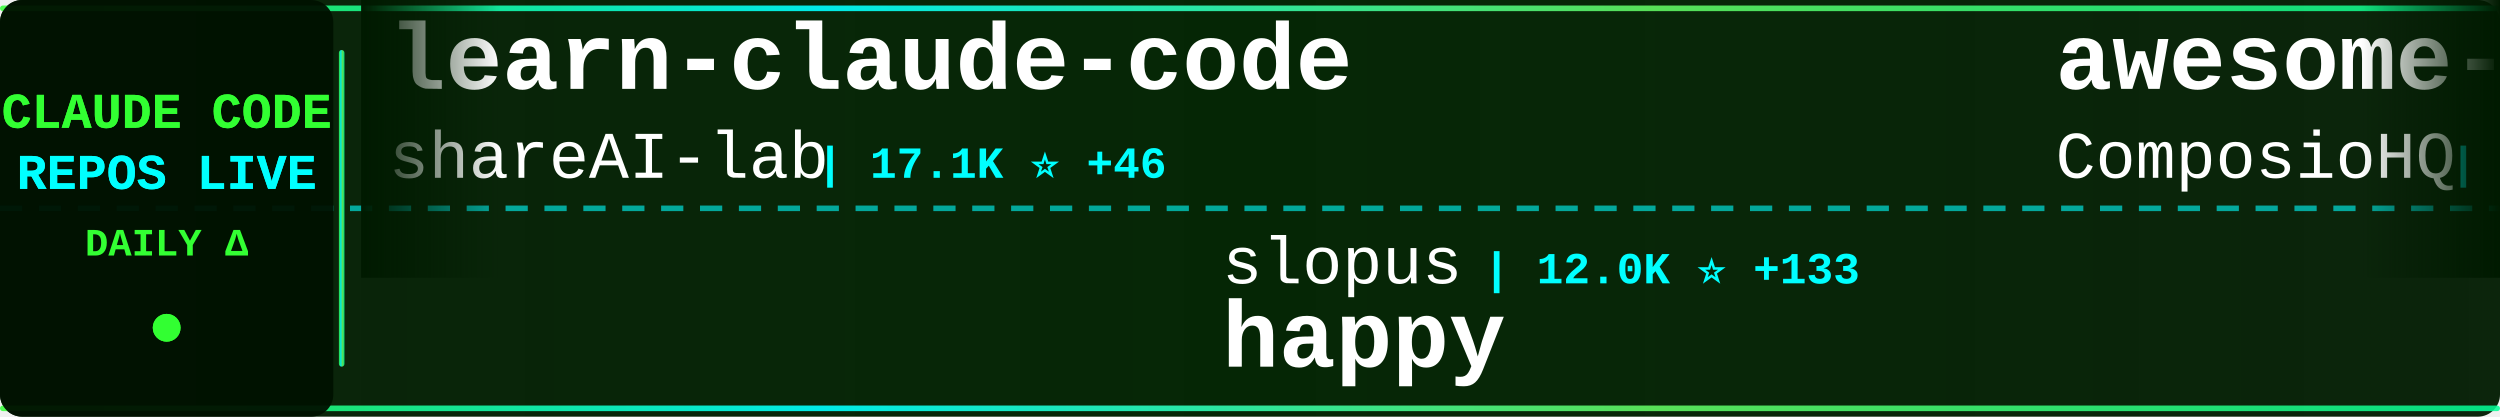
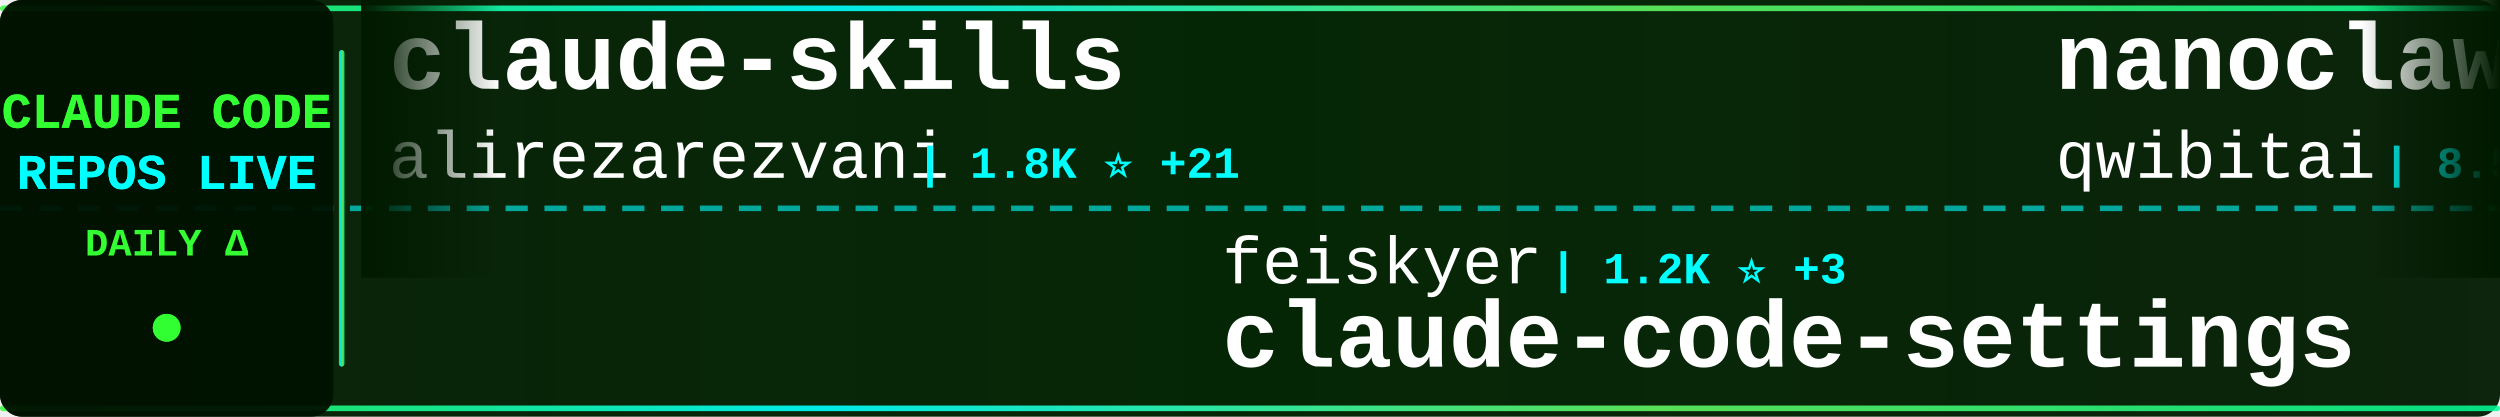
<svg xmlns="http://www.w3.org/2000/svg" width="900" height="150">
  <defs>
    <linearGradient id="tickerBg" x1="0%" y1="0%" x2="100%" y2="0%">
      <stop offset="0%" style="stop-color:#001a00;stop-opacity:0.95" />
      <stop offset="50%" style="stop-color:#002200;stop-opacity:0.98" />
      <stop offset="100%" style="stop-color:#001a00;stop-opacity:0.95" />
    </linearGradient>
    <linearGradient id="borderGrad" x1="0%" y1="0%" x2="100%" y2="0%">
      <stop offset="0%" style="stop-color:#33ff33;stop-opacity:0.85">
        <animate attributeName="stop-opacity" values="0.85;1;0.85" dur="2s" repeatCount="indefinite" />
      </stop>
      <stop offset="33%" style="stop-color:#00ffff;stop-opacity:0.9">
        <animate attributeName="stop-opacity" values="0.9;1;0.9" dur="2.2s" repeatCount="indefinite" />
      </stop>
      <stop offset="66%" style="stop-color:#66ff66;stop-opacity:0.85">
        <animate attributeName="stop-opacity" values="0.85;1;0.85" dur="1.8s" repeatCount="indefinite" />
      </stop>
      <stop offset="100%" style="stop-color:#00ff99;stop-opacity:0.85">
        <animate attributeName="stop-opacity" values="0.85;1;0.85" dur="2s" repeatCount="indefinite" />
      </stop>
    </linearGradient>
    <filter id="textGlow">
      <feGaussianBlur stdDeviation="0.1" result="coloredBlur" />
      <feMerge>
        <feMergeNode in="coloredBlur" />
        <feMergeNode in="SourceGraphic" />
      </feMerge>
    </filter>
    <filter id="metricGlow">
      <feGaussianBlur stdDeviation="0.2" result="coloredBlur" />
      <feMerge>
        <feMergeNode in="coloredBlur" />
        <feMergeNode in="SourceGraphic" />
      </feMerge>
    </filter>
    <linearGradient id="leftFade" x1="0%" y1="0%" x2="100%" y2="0%">
      <stop offset="0%" style="stop-color:#001a00;stop-opacity:1" />
      <stop offset="100%" style="stop-color:#001a00;stop-opacity:0" />
    </linearGradient>
    <linearGradient id="rightFade" x1="0%" y1="0%" x2="100%" y2="0%">
      <stop offset="0%" style="stop-color:#001a00;stop-opacity:0" />
      <stop offset="100%" style="stop-color:#001a00;stop-opacity:1" />
    </linearGradient>
  </defs>
  <rect width="900" height="150" fill="url(#tickerBg)" rx="8" />
  <rect x="0" y="2" width="900" height="2" fill="url(#borderGrad)" rx="1" />
  <rect x="0" y="146" width="900" height="2" fill="url(#borderGrad)" rx="1" />
  <line x1="0" y1="75" x2="900" y2="75" stroke="#00ffff" stroke-width="2" stroke-dasharray="8 6" opacity="0.6" />
  <rect x="0" y="0" width="120" height="150" fill="#001100" opacity="0.95" rx="8" />
  <text x="60" y="46" font-family="'Courier New', monospace" font-size="18" font-weight="bold" fill="#33ff33" text-anchor="middle" filter="url(#textGlow)">
    CLAUDE CODE
  </text>
  <text x="60" y="68" font-family="'Courier New', monospace" font-size="18" font-weight="bold" fill="#00ffff" text-anchor="middle" filter="url(#textGlow)">
    REPOS LIVE
  </text>
  <text x="60" y="92" font-family="'Courier New', monospace" font-size="14" font-weight="bold" fill="#33ff33" text-anchor="middle">
    DAILY Δ
  </text>
  <circle cx="60" cy="118" r="5" fill="#33ff33" filter="url(#metricGlow)">
    <animate attributeName="r" values="4;6;4" dur="1.5s" repeatCount="indefinite" />
    <animate attributeName="opacity" values="0.6;1;0.6" dur="1.5s" repeatCount="indefinite" />
  </circle>
  <rect x="122" y="18" width="2" height="114" fill="url(#borderGrad)" rx="1" />
  <clipPath id="tickerClip">
    <rect x="130" y="0" width="770" height="150" />
  </clipPath>
  <g clip-path="url(#tickerClip)">
    <g id="tickerItems">
      <animateTransform attributeName="transform" attributeType="XML" type="translate" from="0 0" to="-3000 0" dur="54s" repeatCount="indefinite" />
      <g transform="translate(0, 0)">
-         <text x="140" y="32" font-family="'Courier New', monospace" font-size="34" font-weight="bold" fill="#ffffff">learn-claude-code</text>
-         <text x="140" y="64" font-family="'Courier New', monospace" font-size="24" font-weight="normal" fill="#ffffff" opacity="1.0">shareAI-lab</text>
-         <text x="294" y="64" font-family="'Courier New', monospace" font-size="16" font-weight="bold" fill="#00ffff"> | 17.1K ⭐ +46</text>
+         <text x="140" y="32" font-family="'Courier New', monospace" font-size="34" font-weight="bold" fill="#ffffff">claude-skills</text>
+         <text x="140" y="64" font-family="'Courier New', monospace" font-size="24" font-weight="normal" fill="#ffffff" opacity="1.0">alirezarezvani</text>
+         <text x="330" y="64" font-family="'Courier New', monospace" font-size="16" font-weight="bold" fill="#00ffff"> | 1.8K ⭐ +21</text>
      </g>
      <g transform="translate(300, 0)">
-         <text x="140" y="102" font-family="'Courier New', monospace" font-size="24" font-weight="normal" fill="#ffffff" opacity="1.0">slopus</text>
-         <text x="234" y="102" font-family="'Courier New', monospace" font-size="16" font-weight="bold" fill="#00ffff"> | 12.0K ⭐ +133</text>
-         <text x="140" y="132" font-family="'Courier New', monospace" font-size="34" font-weight="bold" fill="#ffffff">happy</text>
+         <text x="140" y="102" font-family="'Courier New', monospace" font-size="24" font-weight="normal" fill="#ffffff" opacity="1.0">feiskyer</text>
+         <text x="258" y="102" font-family="'Courier New', monospace" font-size="16" font-weight="bold" fill="#00ffff"> | 1.2K ⭐ +3</text>
+         <text x="140" y="132" font-family="'Courier New', monospace" font-size="34" font-weight="bold" fill="#ffffff">claude-code-settings</text>
      </g>
      <g transform="translate(600, 0)">
-         <text x="140" y="32" font-family="'Courier New', monospace" font-size="34" font-weight="bold" fill="#ffffff">awesome-claude-skills</text>
-         <text x="140" y="64" font-family="'Courier New', monospace" font-size="24" font-weight="normal" fill="#ffffff" opacity="1.0">ComposioHQ</text>
-         <text x="282" y="64" font-family="'Courier New', monospace" font-size="16" font-weight="bold" fill="#00ffff"> | 35.0K ⭐ +239</text>
+         <text x="140" y="32" font-family="'Courier New', monospace" font-size="34" font-weight="bold" fill="#ffffff">nanoclaw</text>
+         <text x="140" y="64" font-family="'Courier New', monospace" font-size="24" font-weight="normal" fill="#ffffff" opacity="1.0">qwibitai</text>
+         <text x="258" y="64" font-family="'Courier New', monospace" font-size="16" font-weight="bold" fill="#00ffff"> | 8.5K ⭐ +254</text>
      </g>
      <g transform="translate(900, 0)">
-         <text x="140" y="102" font-family="'Courier New', monospace" font-size="24" font-weight="normal" fill="#ffffff" opacity="1.0">musistudio</text>
-         <text x="282" y="102" font-family="'Courier New', monospace" font-size="16" font-weight="bold" fill="#00ffff"> | 27.9K ⭐ +51</text>
-         <text x="140" y="132" font-family="'Courier New', monospace" font-size="34" font-weight="bold" fill="#ffffff">claude-code-router</text>
+         <text x="140" y="102" font-family="'Courier New', monospace" font-size="24" font-weight="normal" fill="#ffffff" opacity="1.0">BloopAI</text>
+         <text x="246" y="102" font-family="'Courier New', monospace" font-size="16" font-weight="bold" fill="#00ffff"> | 21.3K ⭐ +60</text>
+         <text x="140" y="132" font-family="'Courier New', monospace" font-size="34" font-weight="bold" fill="#ffffff">vibe-kanban</text>
      </g>
      <g transform="translate(1200, 0)">
-         <text x="140" y="32" font-family="'Courier New', monospace" font-size="34" font-weight="bold" fill="#ffffff">Claude-Code-Usage-Monito...</text>
-         <text x="140" y="64" font-family="'Courier New', monospace" font-size="24" font-weight="normal" fill="#ffffff" opacity="1.0">Maciek-roboblog</text>
-         <text x="342" y="64" font-family="'Courier New', monospace" font-size="16" font-weight="bold" fill="#00ffff"> | 6.6K ⭐ +13</text>
+         <text x="140" y="32" font-family="'Courier New', monospace" font-size="34" font-weight="bold" fill="#ffffff">happy</text>
+         <text x="140" y="64" font-family="'Courier New', monospace" font-size="24" font-weight="normal" fill="#ffffff" opacity="1.0">slopus</text>
+         <text x="234" y="64" font-family="'Courier New', monospace" font-size="16" font-weight="bold" fill="#00ffff"> | 12.1K ⭐ +134</text>
      </g>
      <g transform="translate(1500, 0)">
-         <text x="140" y="102" font-family="'Courier New', monospace" font-size="24" font-weight="normal" fill="#ffffff" opacity="1.0">nishimoto265</text>
-         <text x="306" y="102" font-family="'Courier New', monospace" font-size="16" font-weight="bold" fill="#00ffff"> | 490 ⭐</text>
-         <text x="140" y="132" font-family="'Courier New', monospace" font-size="34" font-weight="bold" fill="#ffffff">Claude-Code-Communicatio...</text>
+         <text x="140" y="102" font-family="'Courier New', monospace" font-size="24" font-weight="normal" fill="#ffffff" opacity="1.0">frankbria</text>
+         <text x="270" y="102" font-family="'Courier New', monospace" font-size="16" font-weight="bold" fill="#00ffff"> | 6.9K ⭐ +29</text>
+         <text x="140" y="132" font-family="'Courier New', monospace" font-size="34" font-weight="bold" fill="#ffffff">ralph-claude-code</text>
      </g>
      <g transform="translate(1800, 0)">
-         <text x="140" y="32" font-family="'Courier New', monospace" font-size="34" font-weight="bold" fill="#ffffff">Claude-Code-Remote</text>
-         <text x="140" y="64" font-family="'Courier New', monospace" font-size="24" font-weight="normal" fill="#ffffff" opacity="1.0">JessyTsui</text>
-         <text x="270" y="64" font-family="'Courier New', monospace" font-size="16" font-weight="bold" fill="#00ffff"> | 1.0K ⭐ +6</text>
+         <text x="140" y="32" font-family="'Courier New', monospace" font-size="34" font-weight="bold" fill="#ffffff">claude-code</text>
+         <text x="140" y="64" font-family="'Courier New', monospace" font-size="24" font-weight="normal" fill="#ffffff" opacity="1.0">laravel</text>
+         <text x="246" y="64" font-family="'Courier New', monospace" font-size="16" font-weight="bold" fill="#00ffff"> | 492 ⭐ +1</text>
      </g>
      <g transform="translate(2100, 0)">
-         <text x="140" y="102" font-family="'Courier New', monospace" font-size="24" font-weight="normal" fill="#ffffff" opacity="1.0">siteboon</text>
-         <text x="258" y="102" font-family="'Courier New', monospace" font-size="16" font-weight="bold" fill="#00ffff"> | 6.3K ⭐ +19</text>
-         <text x="140" y="132" font-family="'Courier New', monospace" font-size="34" font-weight="bold" fill="#ffffff">claudecodeui</text>
+         <text x="140" y="102" font-family="'Courier New', monospace" font-size="24" font-weight="normal" fill="#ffffff" opacity="1.0">EnzeD</text>
+         <text x="222" y="102" font-family="'Courier New', monospace" font-size="16" font-weight="bold" fill="#00ffff"> | 3.9K ⭐ +4</text>
+         <text x="140" y="132" font-family="'Courier New', monospace" font-size="34" font-weight="bold" fill="#ffffff">vibe-coding</text>
      </g>
      <g transform="translate(2400, 0)">
-         <text x="140" y="32" font-family="'Courier New', monospace" font-size="34" font-weight="bold" fill="#ffffff">claude-code-tresor</text>
-         <text x="140" y="64" font-family="'Courier New', monospace" font-size="24" font-weight="normal" fill="#ffffff" opacity="1.0">alirezarezvani</text>
-         <text x="330" y="64" font-family="'Courier New', monospace" font-size="16" font-weight="bold" fill="#00ffff"> | 516 ⭐ +2</text>
+         <text x="140" y="32" font-family="'Courier New', monospace" font-size="34" font-weight="bold" fill="#ffffff">claude-code-tools</text>
+         <text x="140" y="64" font-family="'Courier New', monospace" font-size="24" font-weight="normal" fill="#ffffff" opacity="1.0">pchalasani</text>
+         <text x="282" y="64" font-family="'Courier New', monospace" font-size="16" font-weight="bold" fill="#00ffff"> | 1.4K ⭐ +6</text>
      </g>
      <g transform="translate(2700, 0)">
-         <text x="140" y="102" font-family="'Courier New', monospace" font-size="24" font-weight="normal" fill="#ffffff" opacity="1.0">andrepimenta</text>
-         <text x="306" y="102" font-family="'Courier New', monospace" font-size="16" font-weight="bold" fill="#00ffff"> | 991 ⭐</text>
-         <text x="140" y="132" font-family="'Courier New', monospace" font-size="34" font-weight="bold" fill="#ffffff">claude-code-chat</text>
+         <text x="140" y="102" font-family="'Courier New', monospace" font-size="24" font-weight="normal" fill="#ffffff" opacity="1.0">fuergaosi233</text>
+         <text x="306" y="102" font-family="'Courier New', monospace" font-size="16" font-weight="bold" fill="#00ffff"> | 2.0K ⭐ +2</text>
+         <text x="140" y="132" font-family="'Courier New', monospace" font-size="34" font-weight="bold" fill="#ffffff">claude-code-proxy</text>
      </g>
      <g transform="translate(3000, 0)">
-         <text x="140" y="32" font-family="'Courier New', monospace" font-size="34" font-weight="bold" fill="#ffffff">learn-claude-code</text>
-         <text x="140" y="64" font-family="'Courier New', monospace" font-size="24" font-weight="normal" fill="#ffffff" opacity="1.0">shareAI-lab</text>
-         <text x="294" y="64" font-family="'Courier New', monospace" font-size="16" font-weight="bold" fill="#00ffff"> | 17.1K ⭐ +46</text>
+         <text x="140" y="32" font-family="'Courier New', monospace" font-size="34" font-weight="bold" fill="#ffffff">claude-skills</text>
+         <text x="140" y="64" font-family="'Courier New', monospace" font-size="24" font-weight="normal" fill="#ffffff" opacity="1.0">alirezarezvani</text>
+         <text x="330" y="64" font-family="'Courier New', monospace" font-size="16" font-weight="bold" fill="#00ffff"> | 1.8K ⭐ +21</text>
      </g>
      <g transform="translate(3300, 0)">
-         <text x="140" y="102" font-family="'Courier New', monospace" font-size="24" font-weight="normal" fill="#ffffff" opacity="1.0">slopus</text>
-         <text x="234" y="102" font-family="'Courier New', monospace" font-size="16" font-weight="bold" fill="#00ffff"> | 12.0K ⭐ +133</text>
-         <text x="140" y="132" font-family="'Courier New', monospace" font-size="34" font-weight="bold" fill="#ffffff">happy</text>
+         <text x="140" y="102" font-family="'Courier New', monospace" font-size="24" font-weight="normal" fill="#ffffff" opacity="1.0">feiskyer</text>
+         <text x="258" y="102" font-family="'Courier New', monospace" font-size="16" font-weight="bold" fill="#00ffff"> | 1.2K ⭐ +3</text>
+         <text x="140" y="132" font-family="'Courier New', monospace" font-size="34" font-weight="bold" fill="#ffffff">claude-code-settings</text>
      </g>
      <g transform="translate(3600, 0)">
-         <text x="140" y="32" font-family="'Courier New', monospace" font-size="34" font-weight="bold" fill="#ffffff">awesome-claude-skills</text>
-         <text x="140" y="64" font-family="'Courier New', monospace" font-size="24" font-weight="normal" fill="#ffffff" opacity="1.0">ComposioHQ</text>
-         <text x="282" y="64" font-family="'Courier New', monospace" font-size="16" font-weight="bold" fill="#00ffff"> | 35.0K ⭐ +239</text>
+         <text x="140" y="32" font-family="'Courier New', monospace" font-size="34" font-weight="bold" fill="#ffffff">nanoclaw</text>
+         <text x="140" y="64" font-family="'Courier New', monospace" font-size="24" font-weight="normal" fill="#ffffff" opacity="1.0">qwibitai</text>
+         <text x="258" y="64" font-family="'Courier New', monospace" font-size="16" font-weight="bold" fill="#00ffff"> | 8.5K ⭐ +254</text>
      </g>
      <g transform="translate(3900, 0)">
-         <text x="140" y="102" font-family="'Courier New', monospace" font-size="24" font-weight="normal" fill="#ffffff" opacity="1.0">musistudio</text>
-         <text x="282" y="102" font-family="'Courier New', monospace" font-size="16" font-weight="bold" fill="#00ffff"> | 27.9K ⭐ +51</text>
-         <text x="140" y="132" font-family="'Courier New', monospace" font-size="34" font-weight="bold" fill="#ffffff">claude-code-router</text>
+         <text x="140" y="102" font-family="'Courier New', monospace" font-size="24" font-weight="normal" fill="#ffffff" opacity="1.0">BloopAI</text>
+         <text x="246" y="102" font-family="'Courier New', monospace" font-size="16" font-weight="bold" fill="#00ffff"> | 21.3K ⭐ +60</text>
+         <text x="140" y="132" font-family="'Courier New', monospace" font-size="34" font-weight="bold" fill="#ffffff">vibe-kanban</text>
      </g>
    </g>
  </g>
  <rect x="130" y="0" width="50" height="100" fill="url(#leftFade)" />
  <rect x="850" y="0" width="50" height="100" fill="url(#rightFade)" />
</svg>
